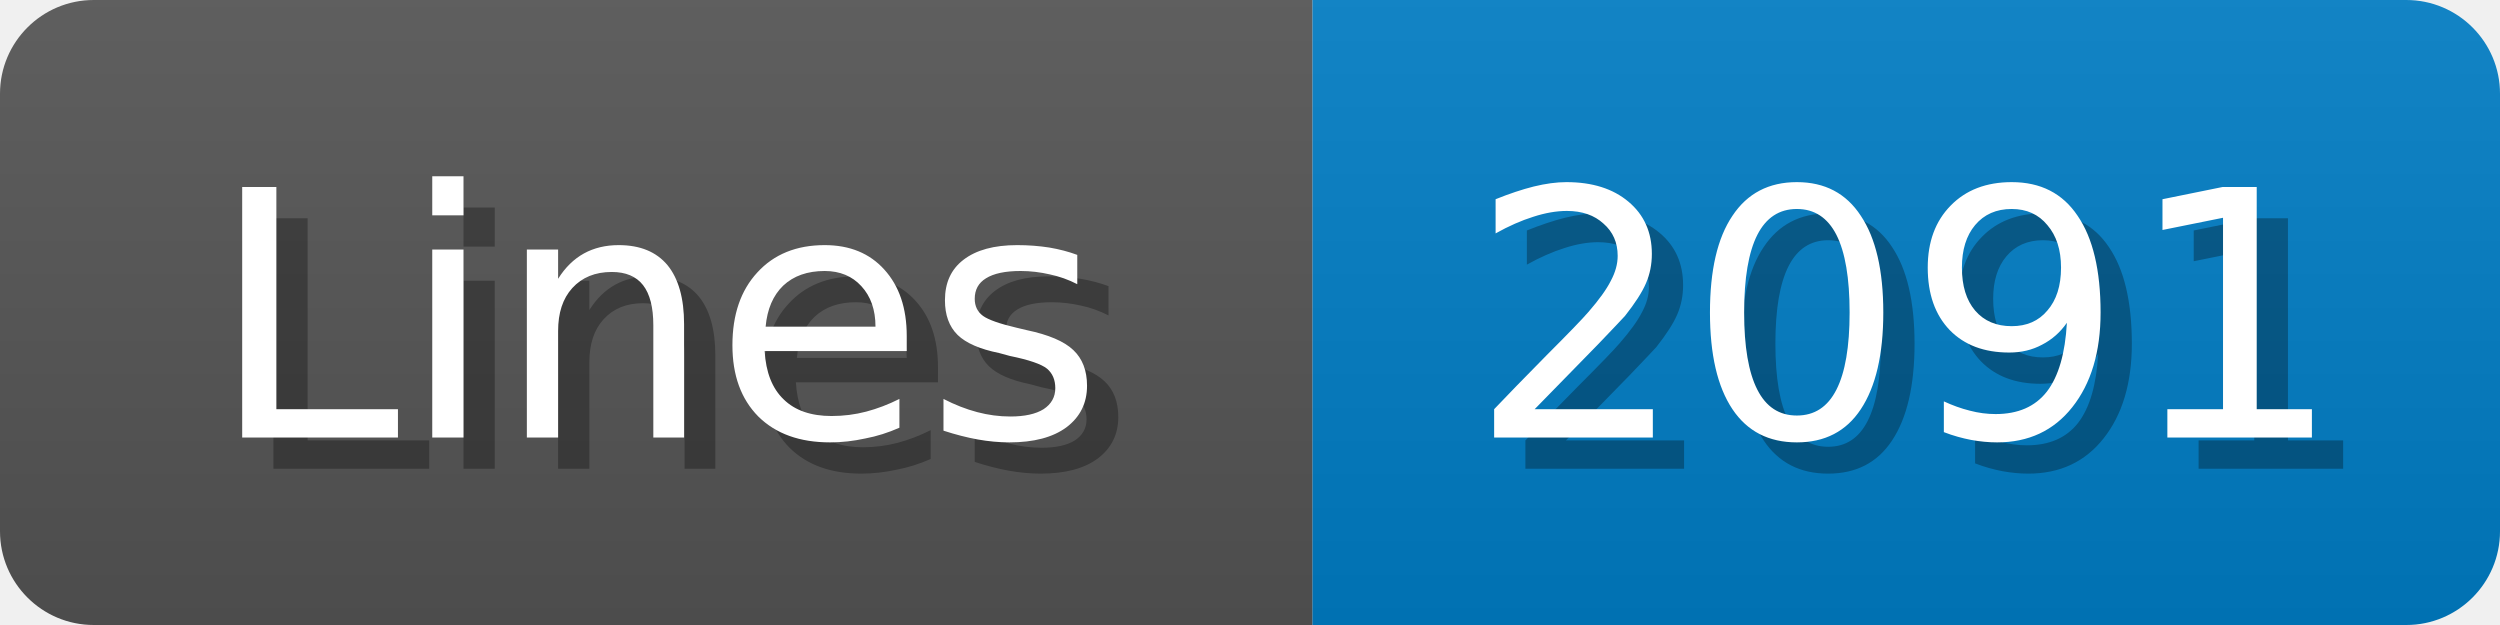
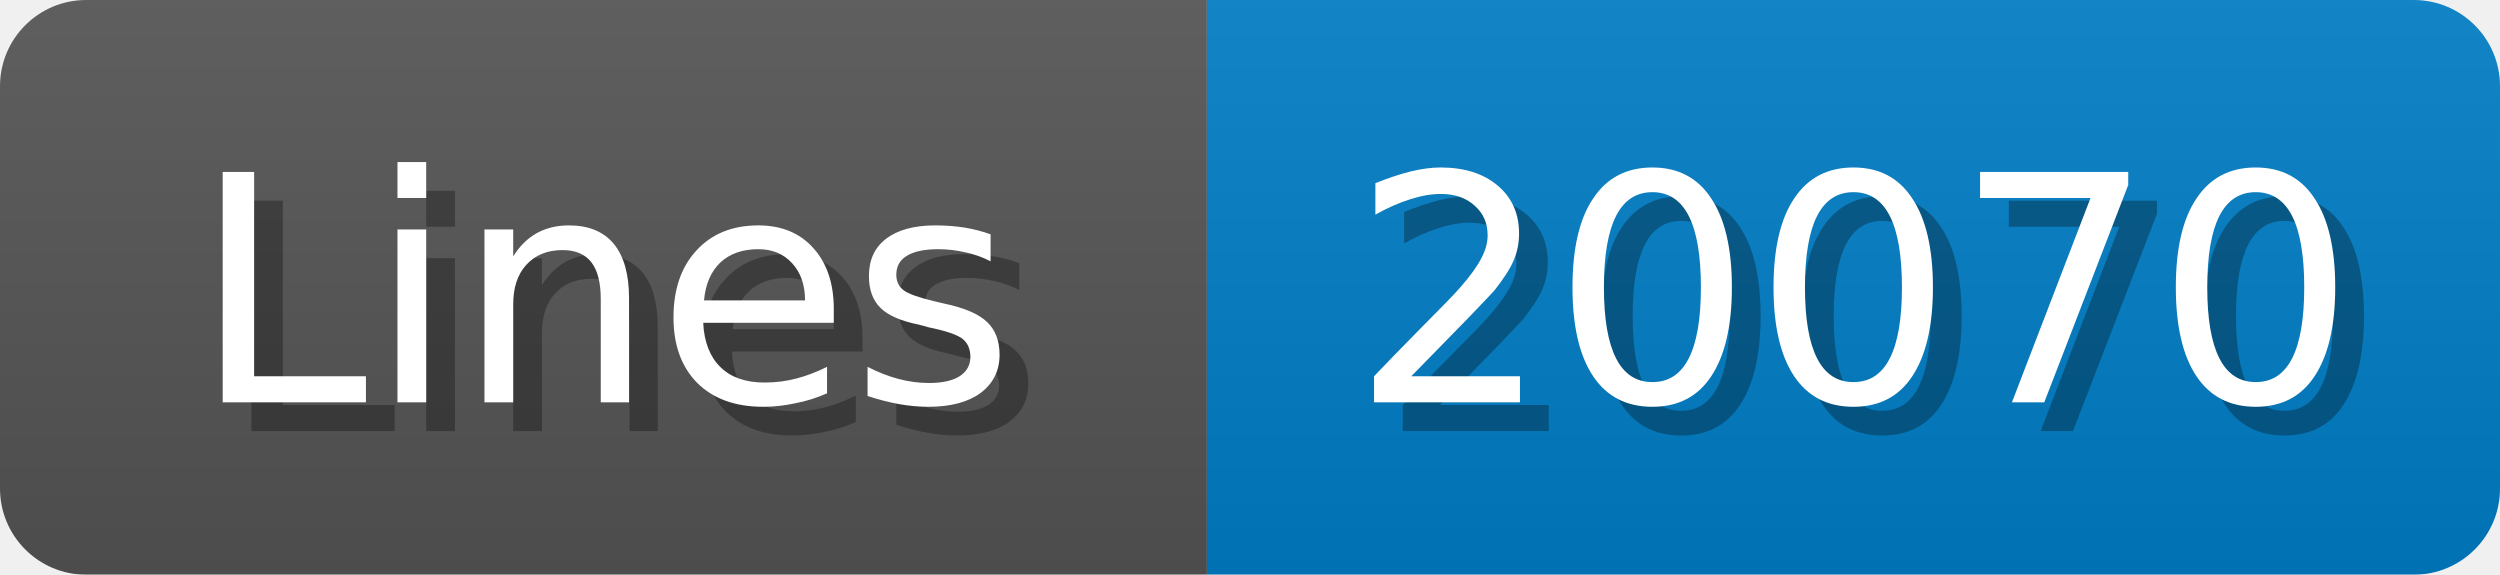
- <svg xmlns="http://www.w3.org/2000/svg" width="80" height="20">
+ <svg xmlns="http://www.w3.org/2000/svg" width="87" height="20">
  <linearGradient id="b" x2="0" y2="100%">
    <stop offset="0" stop-color="#bbb" stop-opacity=".1" />
    <stop offset="1" stop-opacity=".1" />
  </linearGradient>
  <mask id="anybadge_1">
-     <rect width="80" height="20" rx="3" fill="#fff" />
+     <rect width="87" height="20" rx="3" fill="#fff" />
  </mask>
  <g mask="url(#anybadge_1)">
    <path fill="#555" d="M0 0h42v20H0z" />
-     <path fill="#007ec6" d="M42 0h38v20H42z" />
-     <path fill="url(#b)" d="M0 0h80v20H0z" />
+     <path fill="#007ec6" d="M42 0h45v20H42z" />
+     <path fill="url(#b)" d="M0 0h87v20H0z" />
  </g>
  <g fill="#fff" text-anchor="middle" font-family="DejaVu Sans,Verdana,Geneva,sans-serif" font-size="11">
    <text x="22.0" y="15" fill="#010101" fill-opacity=".3">Lines</text>
    <text x="21.0" y="14">Lines</text>
  </g>
  <g fill="#fff" text-anchor="middle" font-family="DejaVu Sans,Verdana,Geneva,sans-serif" font-size="11">
-     <text x="62.0" y="15" fill="#010101" fill-opacity=".3">2091</text>
-     <text x="61.0" y="14">2091</text>
+     <text x="65.5" y="15" fill="#010101" fill-opacity=".3">20070</text>
+     <text x="64.5" y="14">20070</text>
  </g>
</svg>
